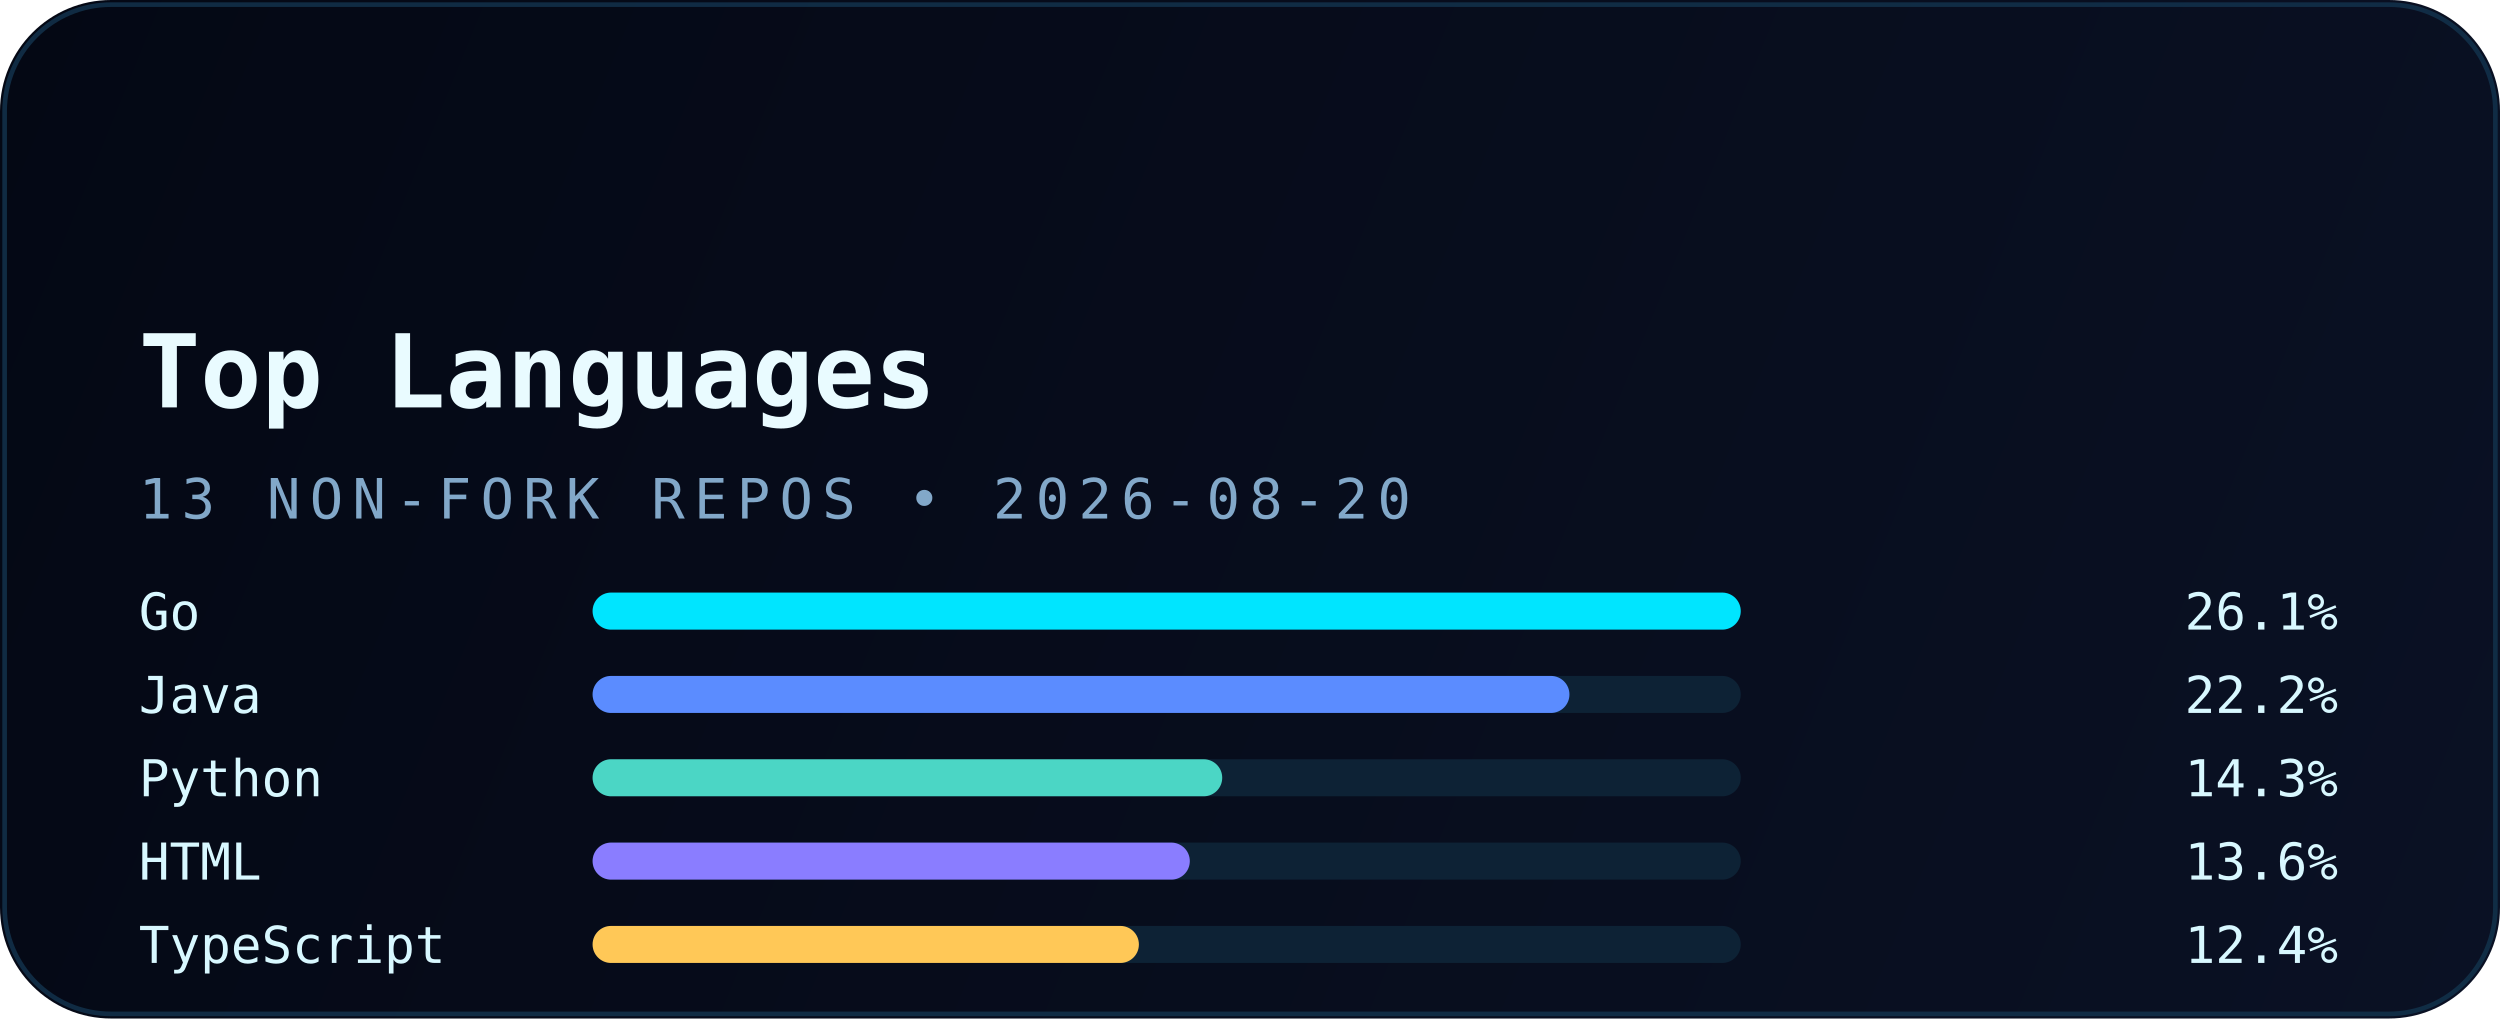
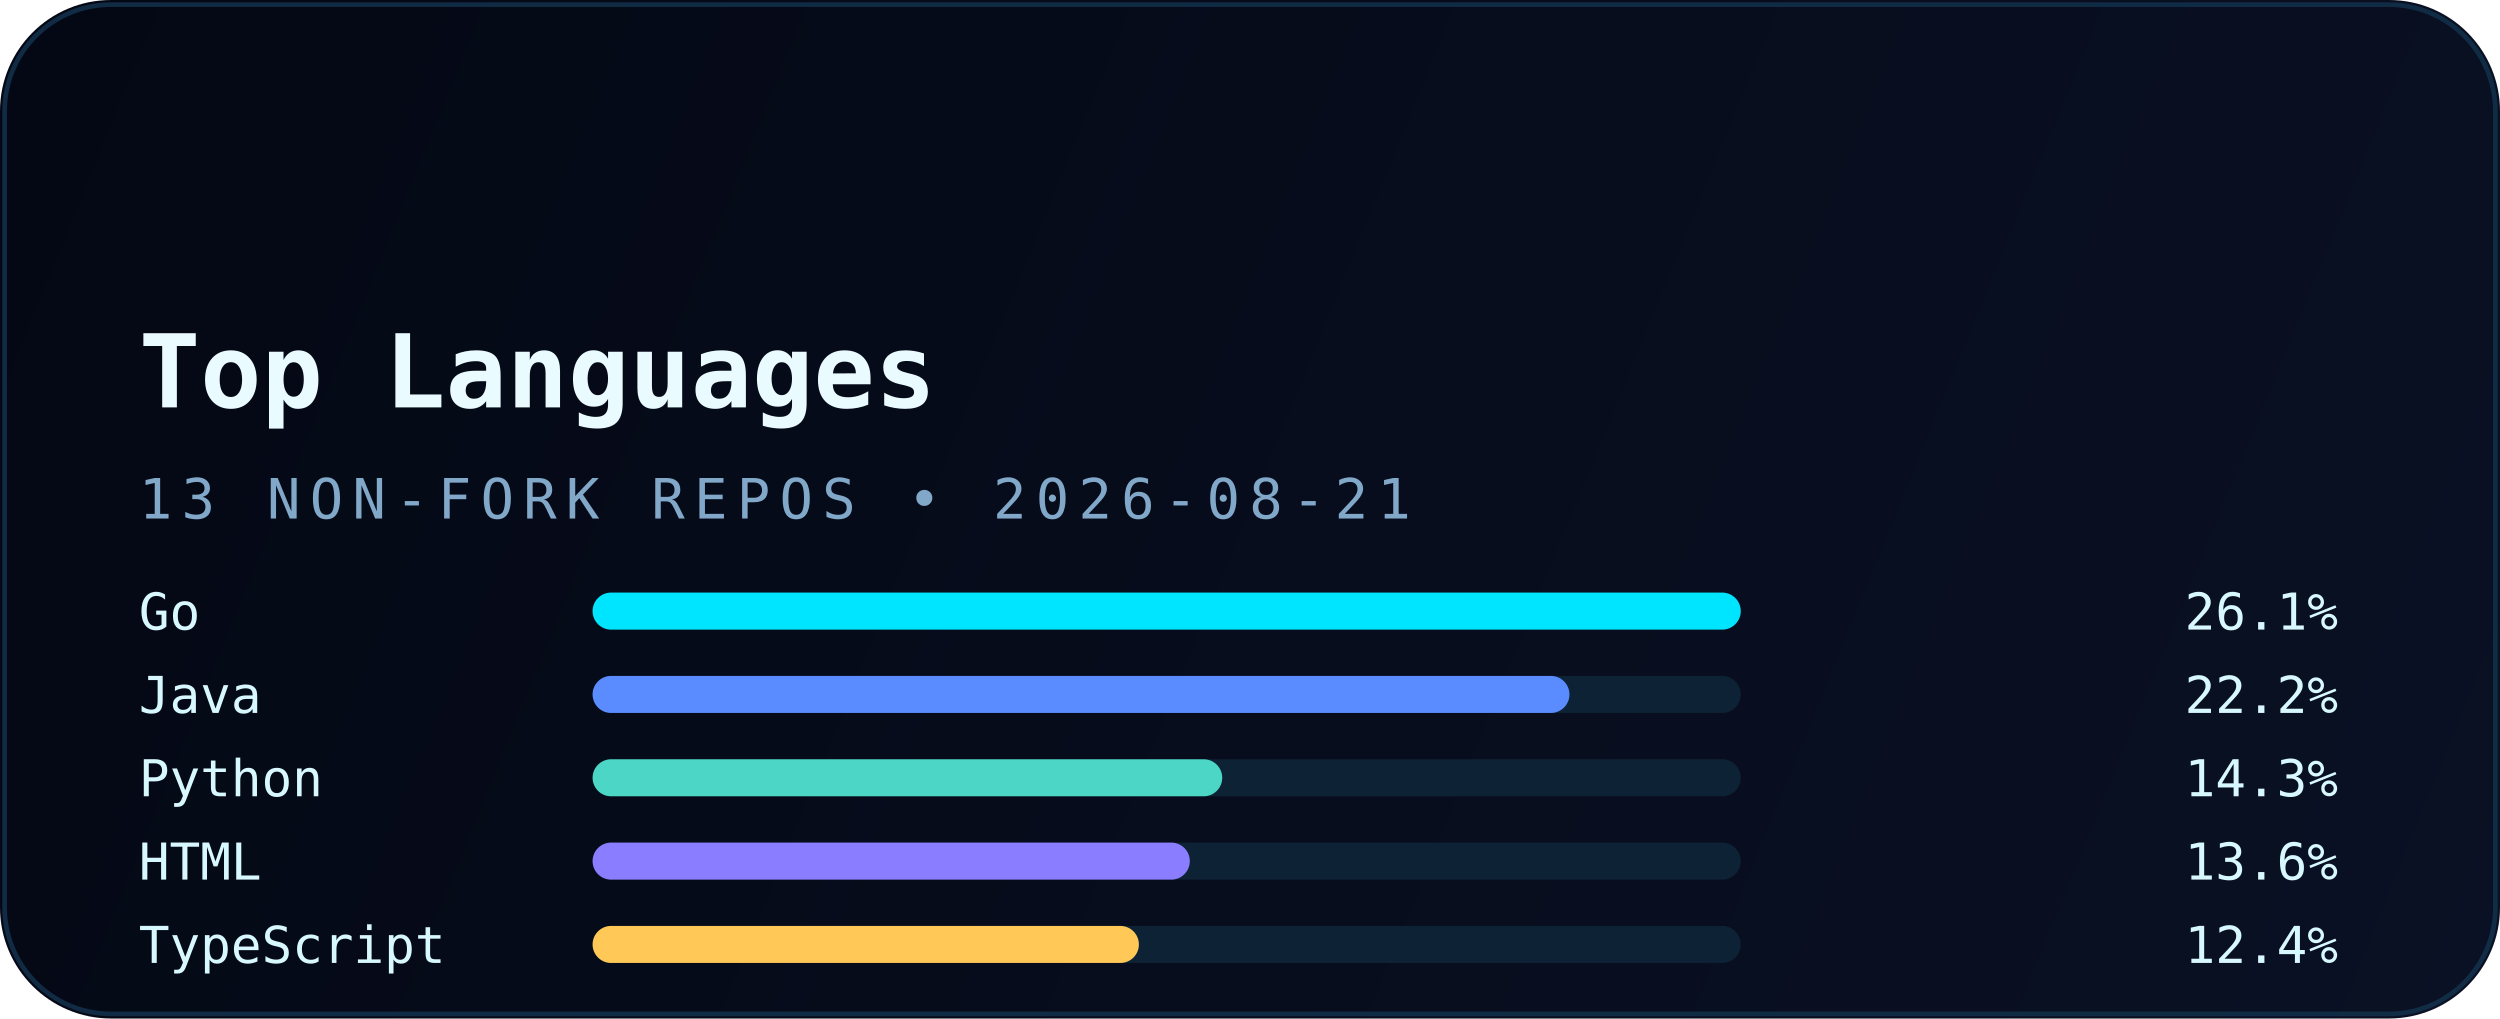
<svg xmlns="http://www.w3.org/2000/svg" width="540" height="220" viewBox="0 0 540 220" fill="none" role="img" aria-labelledby="title desc">
  <defs>
    <linearGradient id="bg" x1="0" y1="0" x2="540" y2="220" gradientUnits="userSpaceOnUse">
      <stop stop-color="#040814" />
      <stop offset="1" stop-color="#0A1124" />
    </linearGradient>
    <linearGradient id="accent" x1="30" y1="0" x2="510" y2="0" gradientUnits="userSpaceOnUse">
      <stop stop-color="#00E5FF" />
      <stop offset="1" stop-color="#5B8CFF" />
    </linearGradient>
    <filter id="glow" x="-20%" y="-20%" width="140%" height="140%" color-interpolation-filters="sRGB">
      <feGaussianBlur stdDeviation="6" result="blur" />
      <feMerge>
        <feMergeNode in="blur" />
        <feMergeNode in="SourceGraphic" />
      </feMerge>
    </filter>
  </defs>
  <rect width="540" height="220" rx="24" fill="url(#bg)" />
  <rect x="1" y="1" width="538" height="218" rx="23" stroke="#12324B" stroke-opacity="0.85" />
  <path d="M30 54H120" stroke="url(#accent)" stroke-width="3.5" stroke-linecap="round" filter="url(#glow)" />
  <text x="30" y="88" fill="#E9FBFF" font-family="JetBrains Mono, Consolas, monospace" font-size="22" font-weight="700">Top Languages</text>
-   <text x="30" y="112" fill="#82A8C9" font-family="JetBrains Mono, Consolas, monospace" font-size="12" letter-spacing="2">13 NON-FORK REPOS • 2026-08-20</text>
+   <text x="30" y="112" fill="#82A8C9" font-family="JetBrains Mono, Consolas, monospace" font-size="12" letter-spacing="2">13 NON-FORK REPOS • 2026-08-21</text>
  <g font-family="JetBrains Mono, Consolas, monospace" font-size="11">
    <text x="30" y="136" fill="#D8F8FF">Go</text>
    <rect x="128" y="128" width="248" height="8" rx="4" fill="#0D2235" />
    <rect x="128" y="128" width="248" height="8" rx="4" fill="#00E5FF" />
    <text x="505" y="136" text-anchor="end" fill="#D8F8FF">26.1%</text>
    <text x="30" y="154" fill="#D8F8FF">Java</text>
    <rect x="128" y="146" width="248" height="8" rx="4" fill="#0D2235" />
    <rect x="128" y="146" width="211" height="8" rx="4" fill="#5B8CFF" />
    <text x="505" y="154" text-anchor="end" fill="#D8F8FF">22.2%</text>
    <text x="30" y="172" fill="#D8F8FF">Python</text>
    <rect x="128" y="164" width="248" height="8" rx="4" fill="#0D2235" />
    <rect x="128" y="164" width="136" height="8" rx="4" fill="#4BD6C5" />
    <text x="505" y="172" text-anchor="end" fill="#D8F8FF">14.3%</text>
    <text x="30" y="190" fill="#D8F8FF">HTML</text>
    <rect x="128" y="182" width="248" height="8" rx="4" fill="#0D2235" />
    <rect x="128" y="182" width="129" height="8" rx="4" fill="#8A7DFF" />
    <text x="505" y="190" text-anchor="end" fill="#D8F8FF">13.6%</text>
    <text x="30" y="208" fill="#D8F8FF">TypeScript</text>
    <rect x="128" y="200" width="248" height="8" rx="4" fill="#0D2235" />
    <rect x="128" y="200" width="118" height="8" rx="4" fill="#FFC857" />
    <text x="505" y="208" text-anchor="end" fill="#D8F8FF">12.4%</text>
  </g>
</svg>
